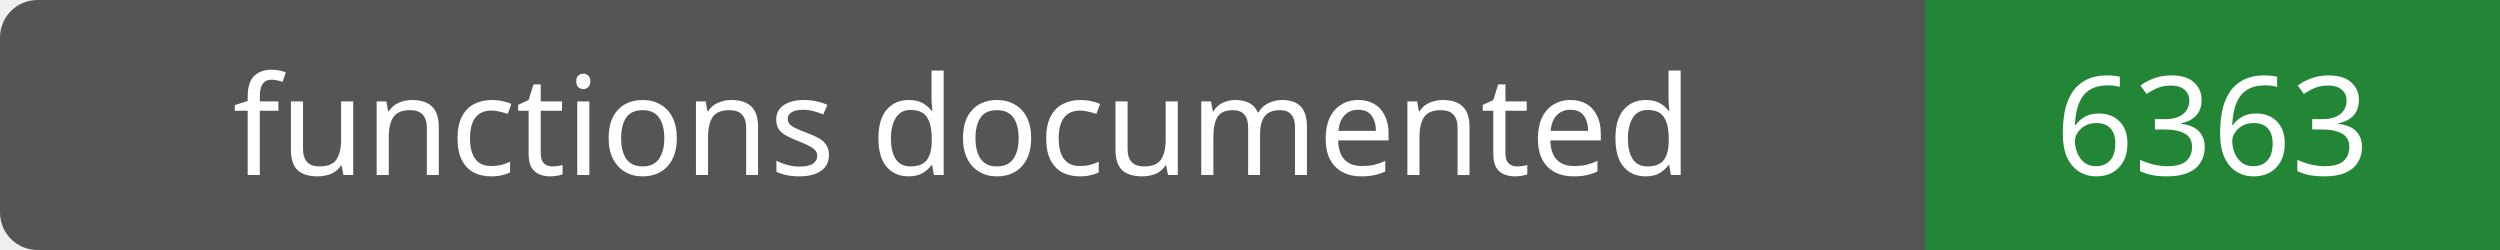
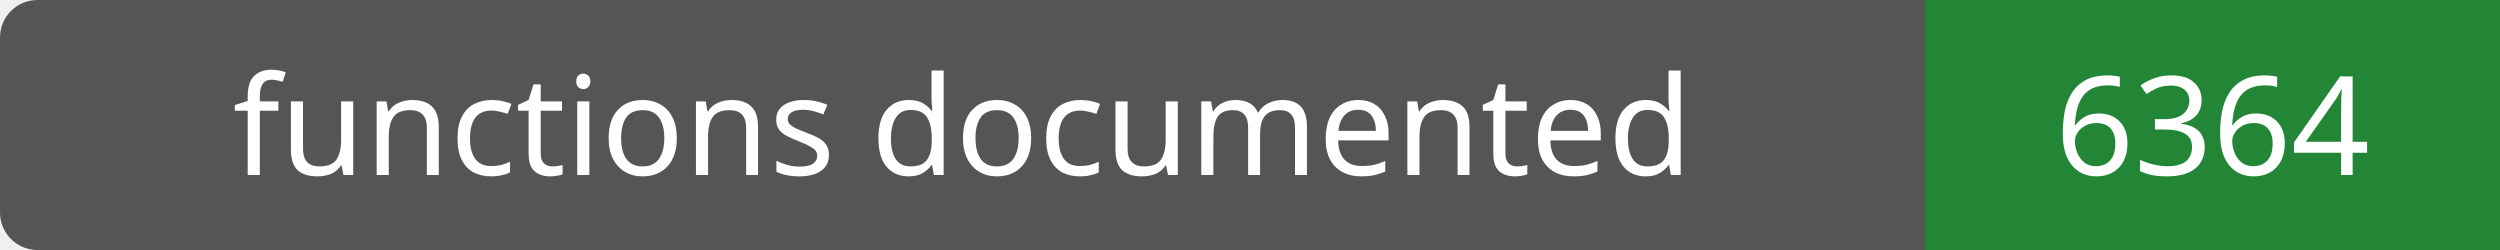
- <svg xmlns="http://www.w3.org/2000/svg" width="200" height="20" role="img" aria-label="functions documented: 6363">
+ <svg xmlns="http://www.w3.org/2000/svg" width="200" height="20" role="img" aria-label="functions documented: 6364">
  <rect width="200" height="20" rx="3" fill="#555" />
  <path fill="#238636" d="M154 0h46v20H154z" />
  <g fill="#fff" text-anchor="middle" font-family="Verdana,sans-serif" font-size="11">
    <text x="77.0" y="14">functions documented</text>
-     <text x="177.0" y="14">6363</text>
+     <text x="177.0" y="14">6364</text>
  </g>
</svg>
